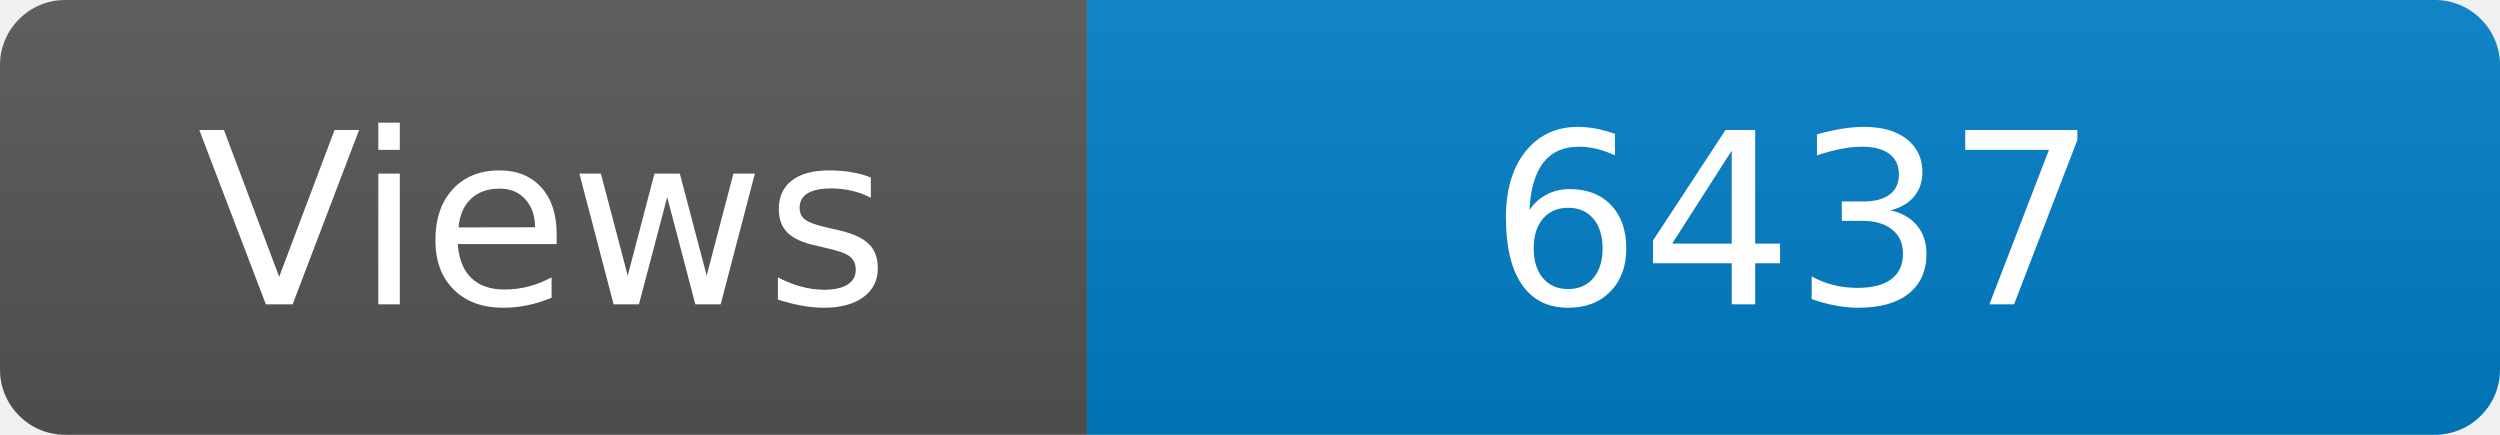
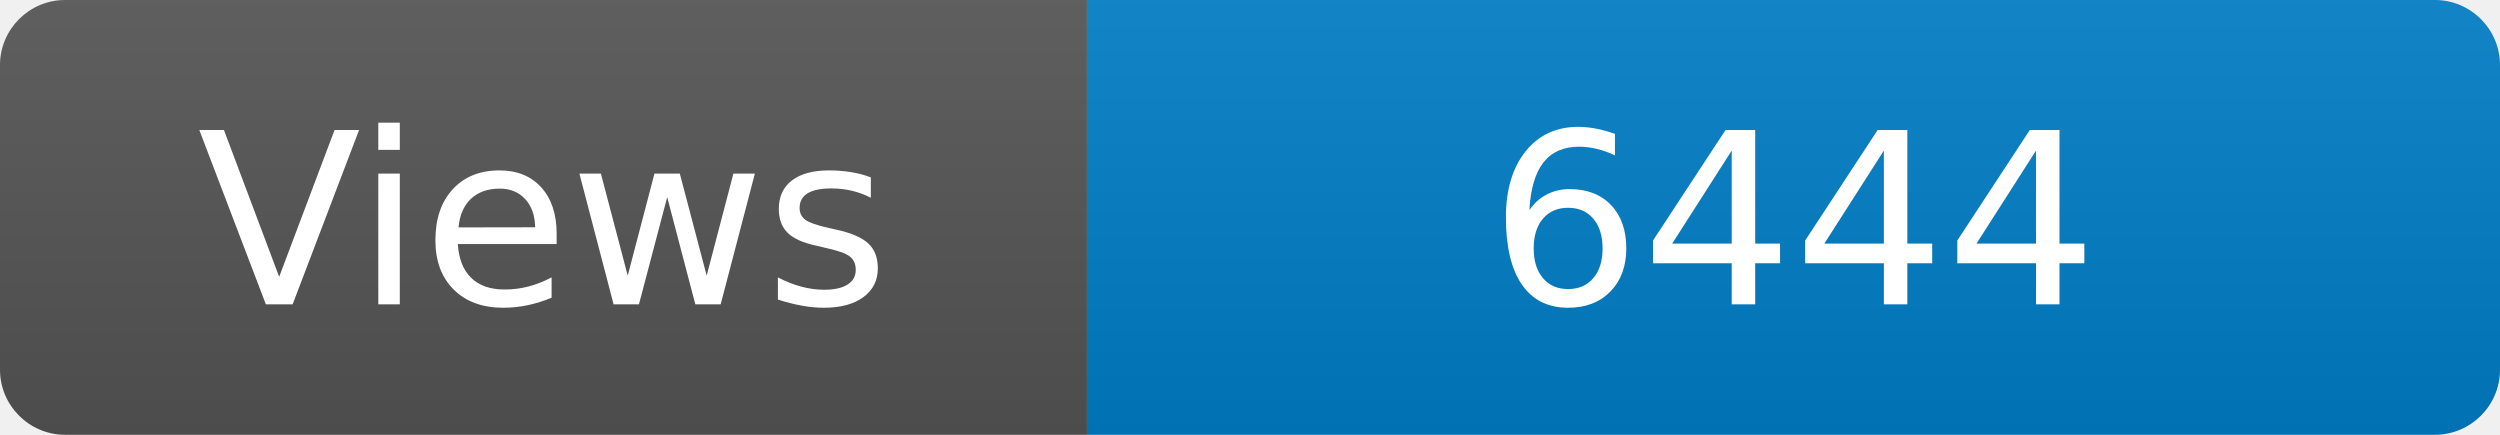
<svg xmlns="http://www.w3.org/2000/svg" width="115" height="20" role="img" aria-label="Maintained?: yes">
  <linearGradient id="s" x2="0" y2="100%">
    <stop offset="0" stop-color="#bbb" stop-opacity=".1" />
    <stop offset="1" stop-opacity=".1" />
  </linearGradient>
  <clipPath id="r">
    <rect width="115" height="20" rx="3" fill="#fff" />
  </clipPath>
  <g clip-path="url(#r)">
    <rect width="50" height="20" fill="#555" />
    <rect x="50" width="160" height="20" fill="#007ec6" />
    <rect width="115" height="20" fill="url(#s)" />
  </g>
  <g fill="#fff" text-anchor="middle" font-family="Verdana,Geneva,DejaVu Sans,sans-serif" font-size="110">
    <text x="250" y="140" transform="scale(.1)" fill="#fff">Views</text>
-     <text x="825" y="140" transform="scale(.1)" fill="#fff">6437</text>
+     <text x="825" y="140" transform="scale(.1)" fill="#fff">6444</text>
  </g>
</svg>
